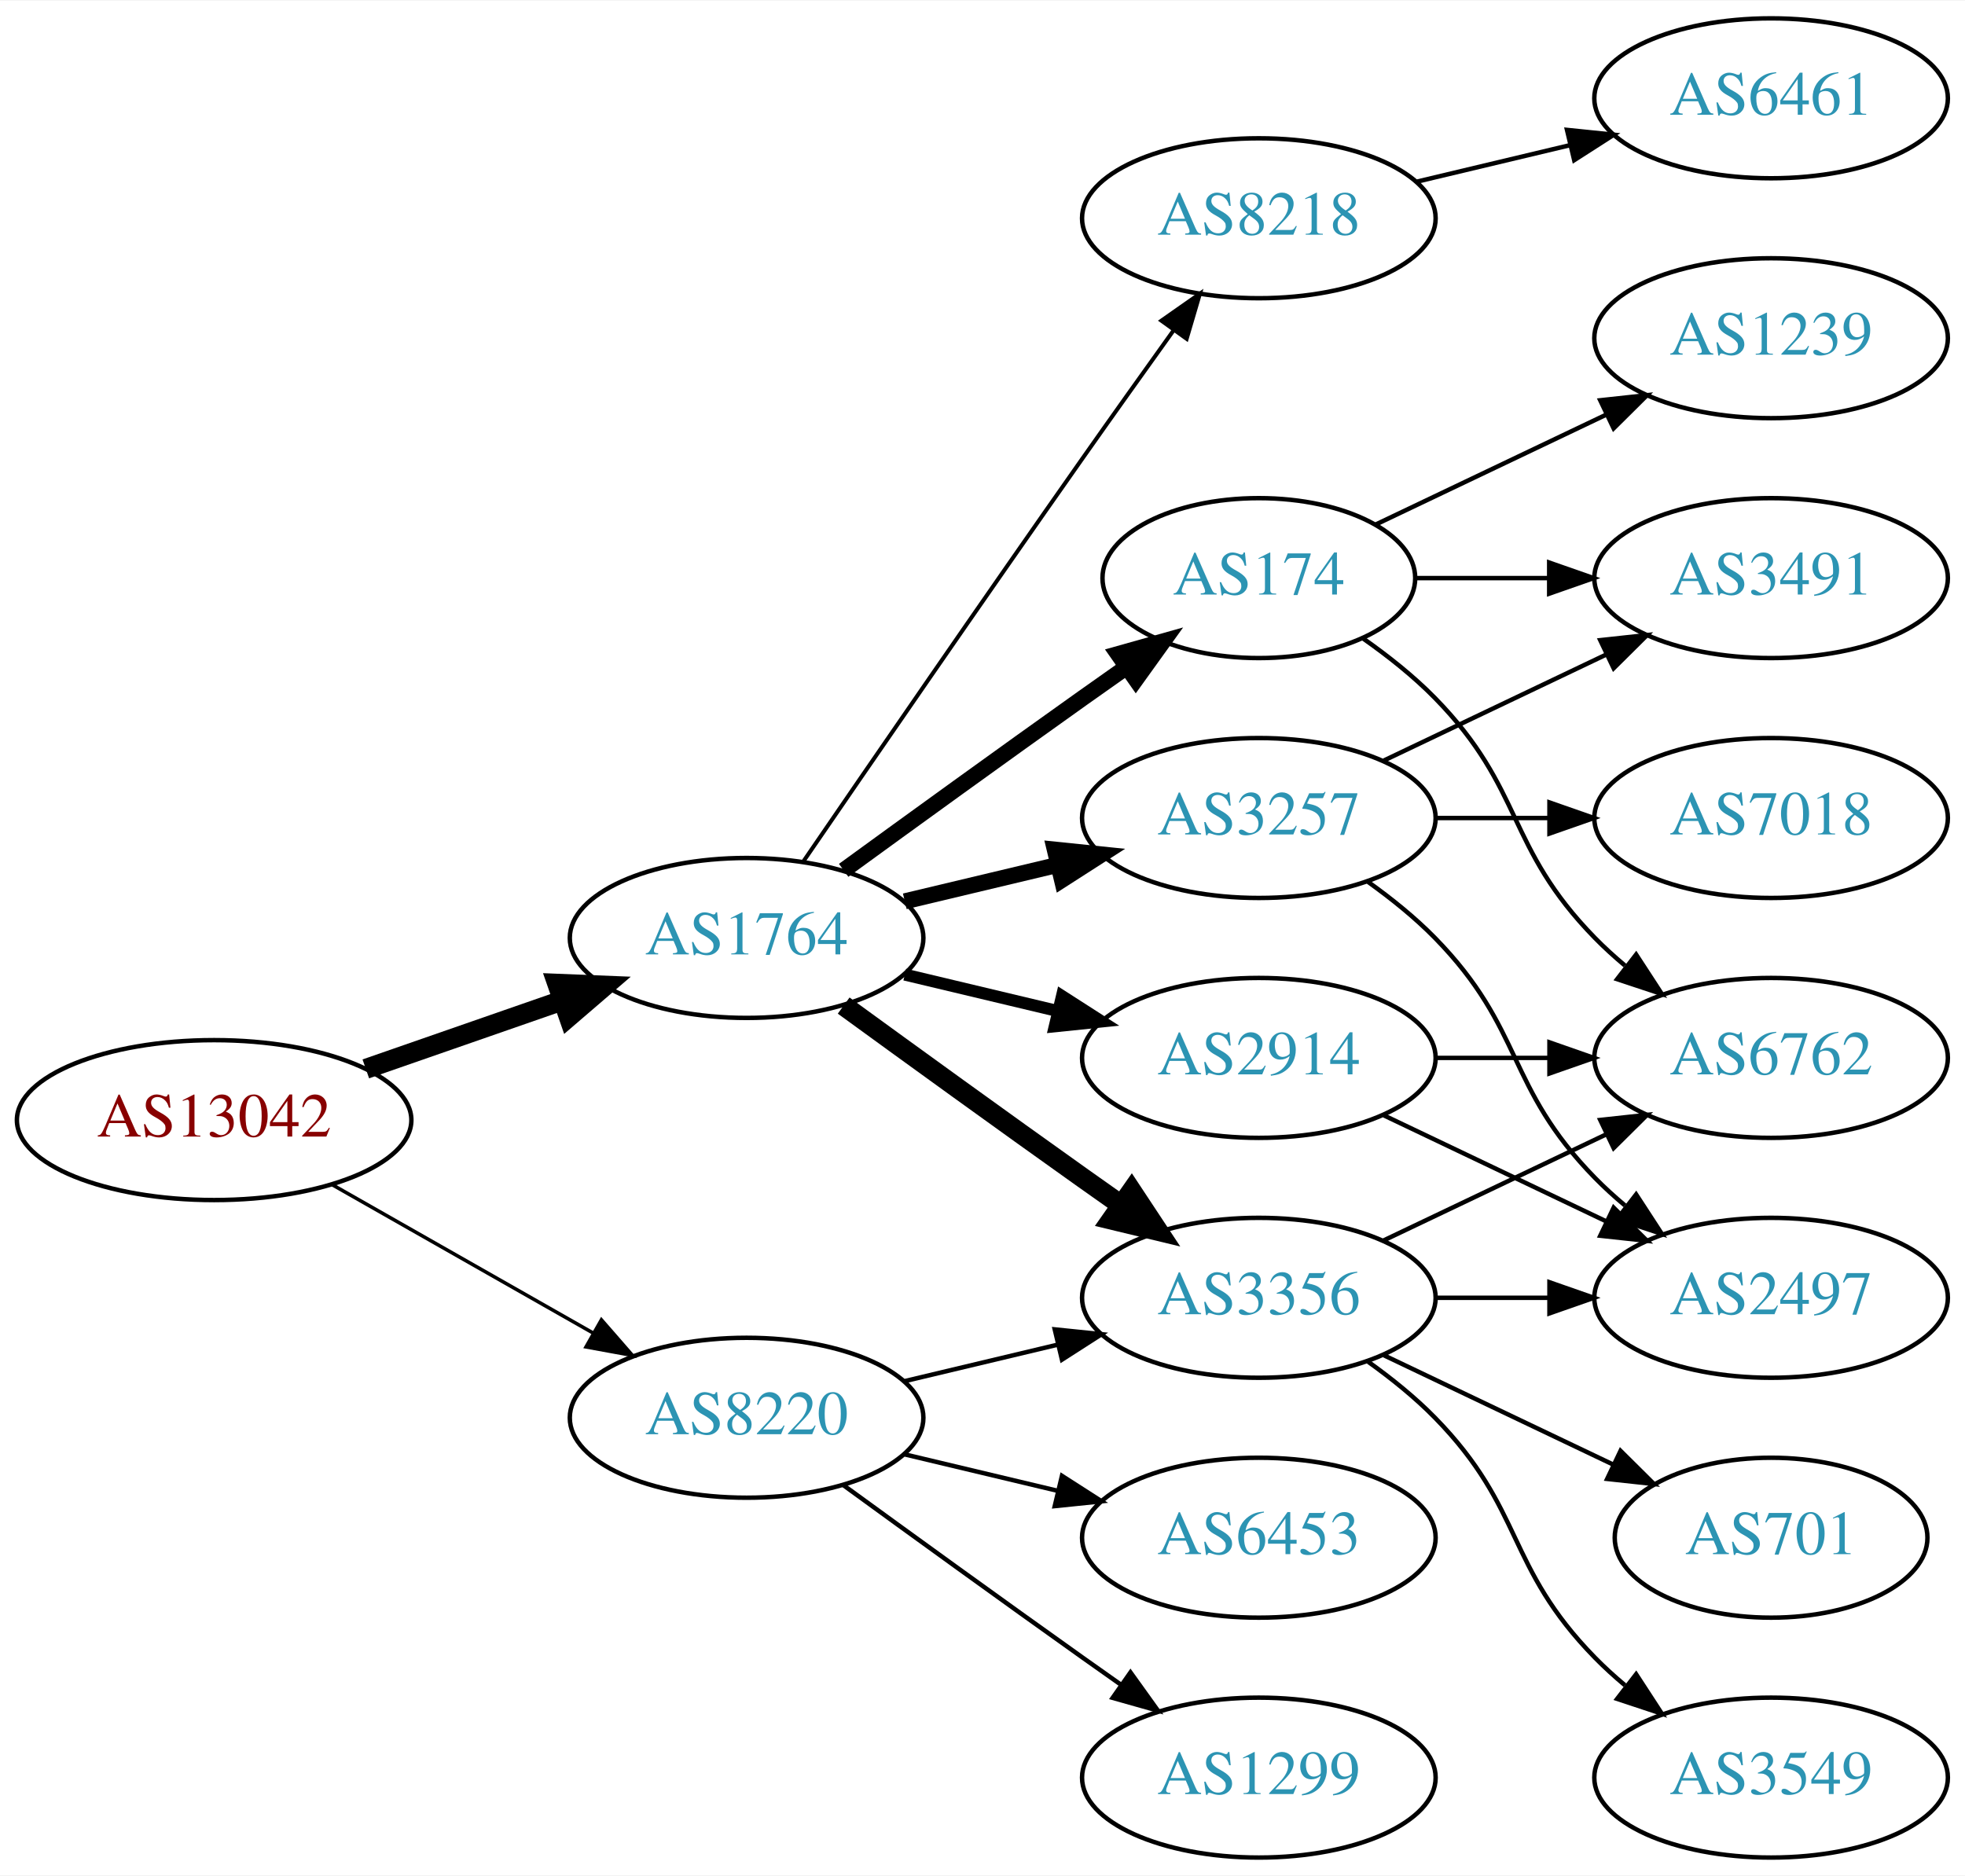
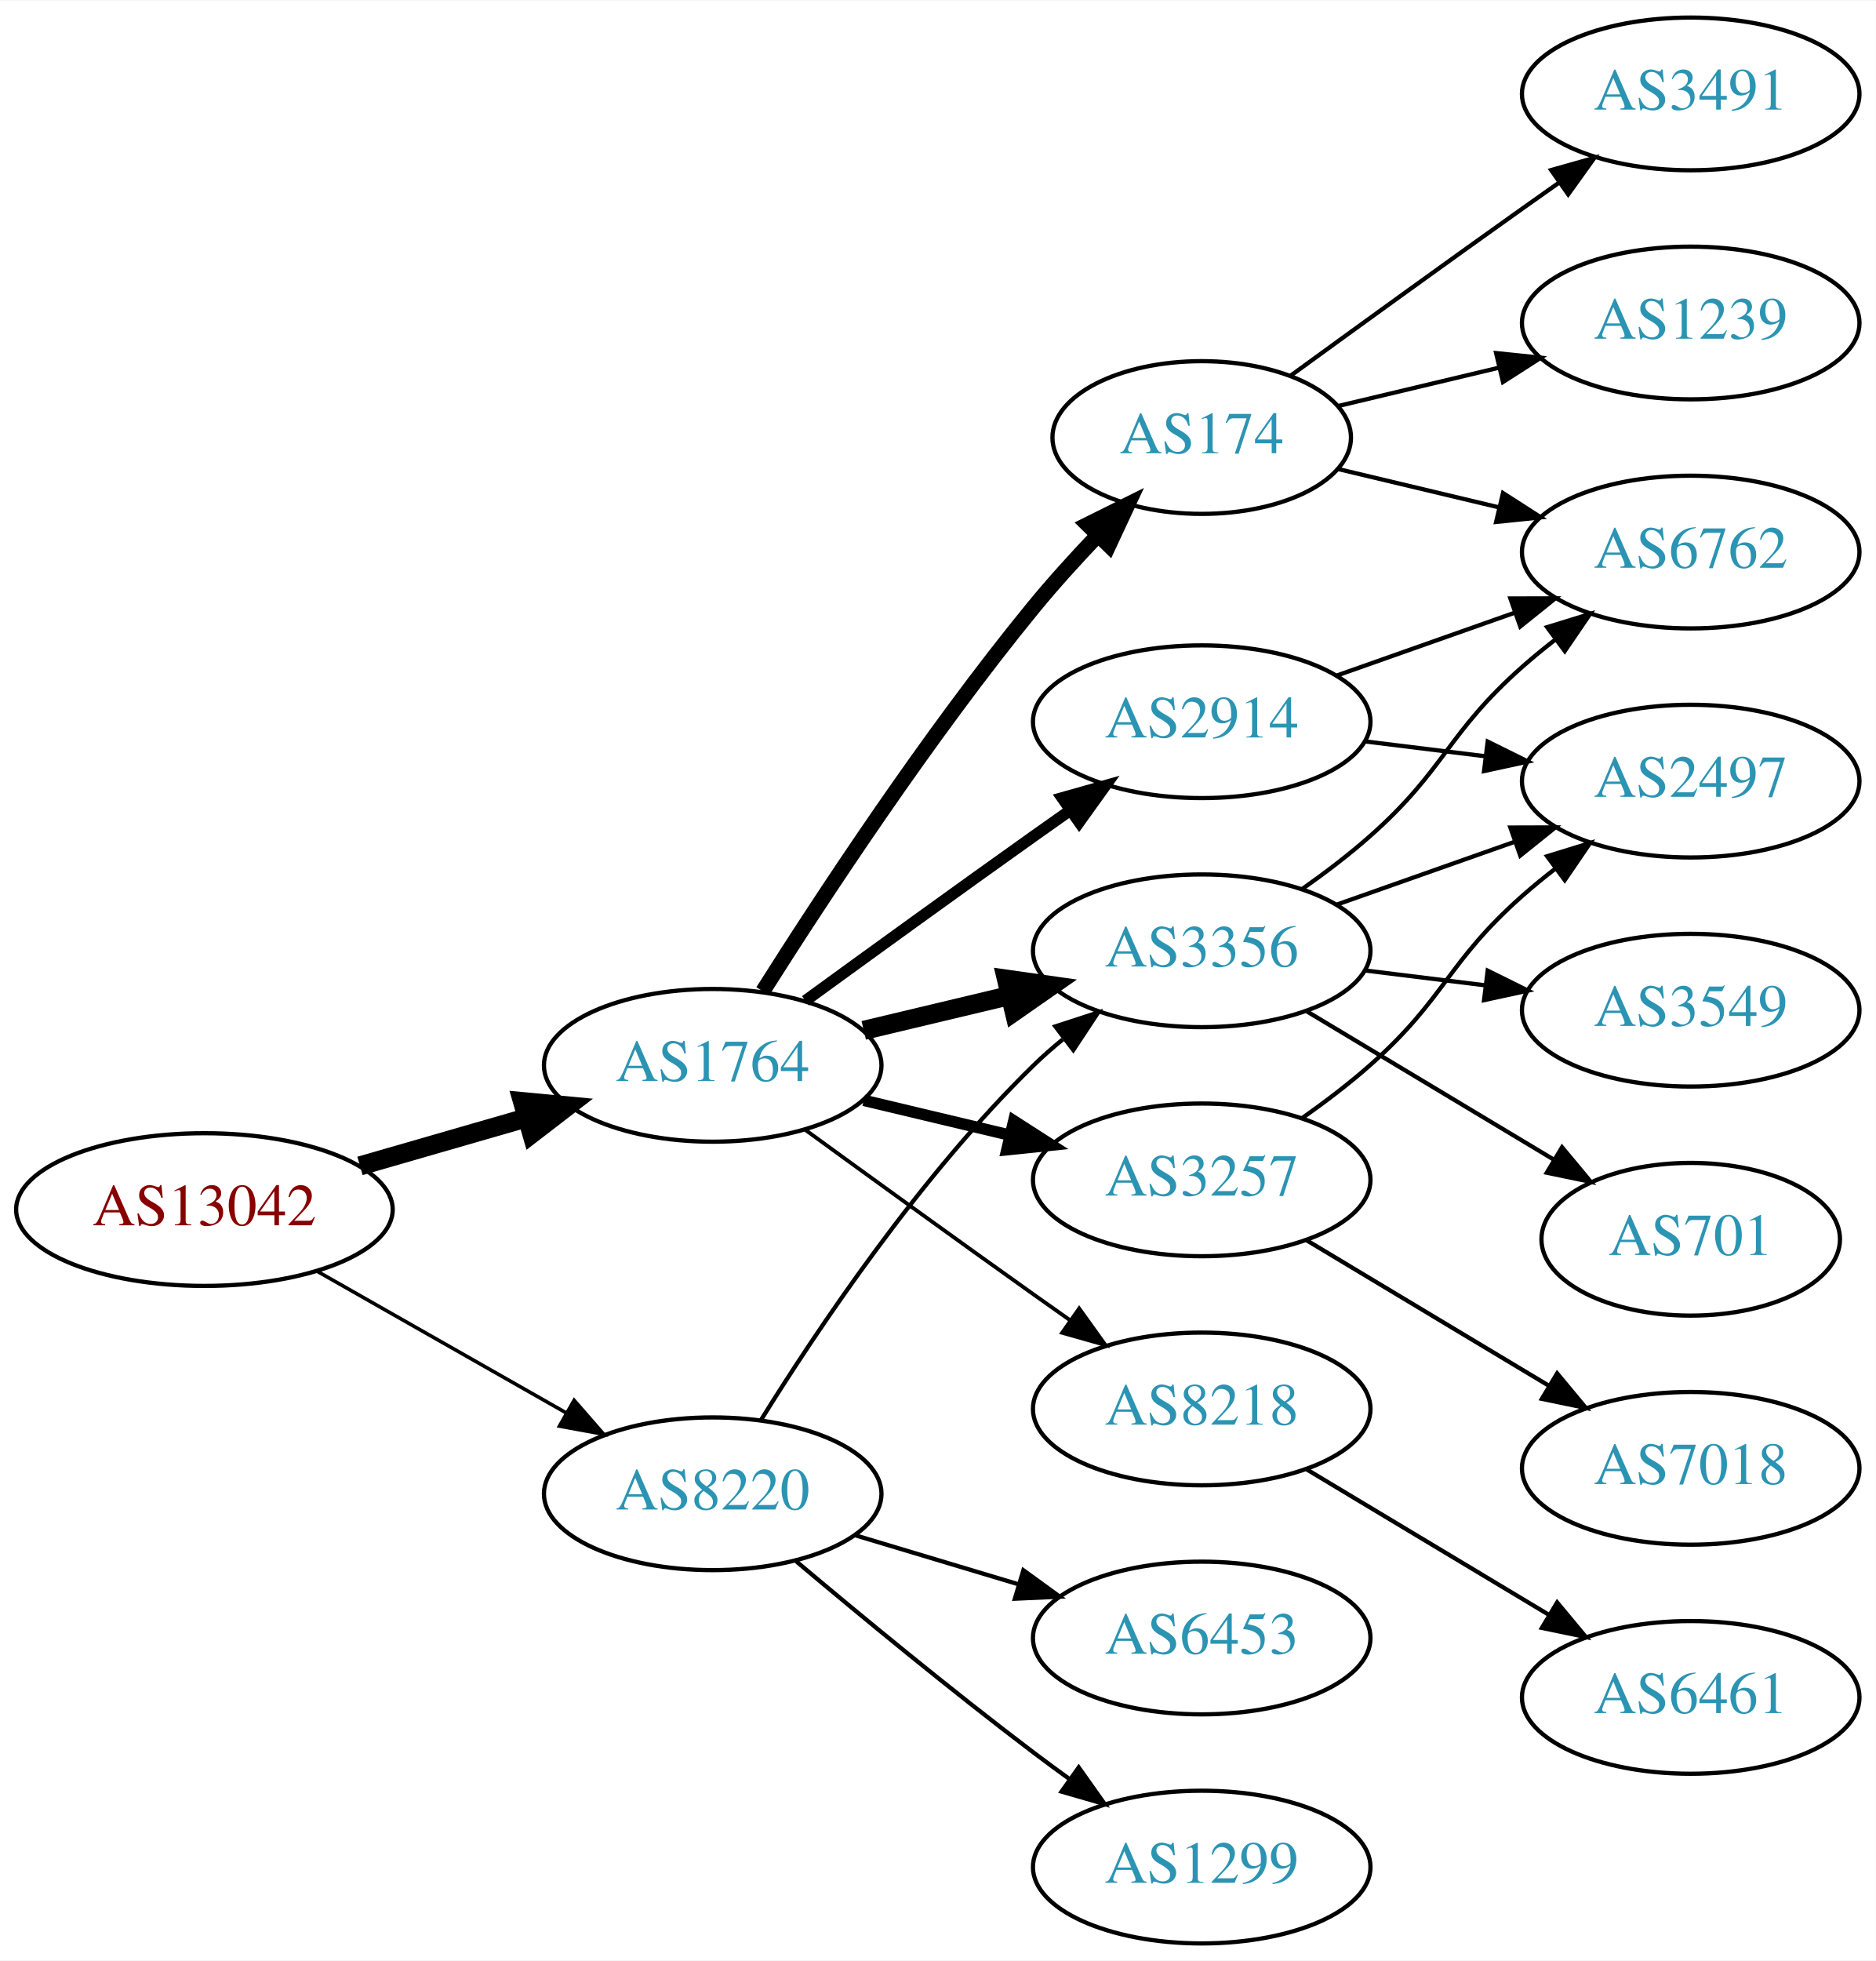
- <svg xmlns="http://www.w3.org/2000/svg" xmlns:xlink="http://www.w3.org/1999/xlink" width="442pt" height="422pt" viewBox="0.00 0.00 442.27 422.00">
-   <g id="graph0" class="graph" transform="scale(1 1) rotate(0) translate(4 418)">
-     <polygon fill="white" stroke="none" points="-4,4 -4,-418 438.271,-418 438.271,4 -4,4" />
+ <svg xmlns="http://www.w3.org/2000/svg" xmlns:xlink="http://www.w3.org/1999/xlink" width="442pt" height="462pt" viewBox="0.00 0.00 442.27 462.00">
+   <g id="graph0" class="graph" transform="scale(1 1) rotate(0) translate(4 458)">
+     <polygon fill="white" stroke="none" points="-4,4 -4,-458 438.271,-458 438.271,4 -4,4" />
    <g id="node1" class="node">
      <g id="a_node1">
        <a xlink:href="/asn/13042" xlink:title="AS13042 ~ Oesterreichische Nationalbank [AT]">
-           <ellipse fill="#ffffff" stroke="black" cx="44.196" cy="-166" rx="44.393" ry="18" />
-           <text text-anchor="middle" x="44.196" y="-162.3" font-family="Times,serif" font-size="14.00" fill="#880000">AS13042</text>
+           <ellipse fill="#ffffff" stroke="black" cx="44.196" cy="-173" rx="44.393" ry="18" />
+           <text text-anchor="middle" x="44.196" y="-169.3" font-family="Times,serif" font-size="14.00" fill="#880000">AS13042</text>
        </a>
      </g>
    </g>
    <g id="node2" class="node">
      <g id="a_node2">
        <a xlink:href="/asn/1764" xlink:title="AS1764 ~ NEXTLAYER-AS [AT]">
          <ellipse fill="#ffffff" stroke="black" cx="164.039" cy="-207" rx="39.794" ry="18" />
          <text text-anchor="middle" x="164.039" y="-203.3" font-family="Times,serif" font-size="14.00" fill="#2c94b3">AS1764</text>
        </a>
      </g>
    </g>
    <g id="edge1" class="edge">
-       <path fill="none" stroke="black" stroke-width="4.5" d="M78.335,-177.53C92.053,-182.302 108.092,-187.883 122.502,-192.896" />
-       <polygon fill="black" stroke="black" stroke-width="4.5" points="121.43,-196.692 132.168,-196.26 124.018,-189.255 121.43,-196.692" />
+       <path fill="none" stroke="black" stroke-width="4.5" d="M80.873,-183.293C93.288,-186.876 107.344,-190.931 120.275,-194.662" />
+       <polygon fill="black" stroke="black" stroke-width="4.5" points="119.198,-198.449 129.898,-197.438 121.382,-190.883 119.198,-198.449" />
    </g>
    <g id="node3" class="node">
      <g id="a_node3">
        <a xlink:href="/asn/8220" xlink:title="AS8220 ~ COLT [GB]">
-           <ellipse fill="#ffffff" stroke="black" cx="164.039" cy="-99" rx="39.794" ry="18" />
-           <text text-anchor="middle" x="164.039" y="-95.3" font-family="Times,serif" font-size="14.00" fill="#2c94b3">AS8220</text>
+           <ellipse fill="#ffffff" stroke="black" cx="164.039" cy="-106" rx="39.794" ry="18" />
+           <text text-anchor="middle" x="164.039" y="-102.3" font-family="Times,serif" font-size="14.00" fill="#2c94b3">AS8220</text>
        </a>
      </g>
    </g>
    <g id="edge2" class="edge">
-       <path fill="none" stroke="black" stroke-width="0.794" d="M70.766,-151.462C87.985,-141.672 110.871,-128.66 129.542,-118.045" />
-       <polygon fill="black" stroke="black" stroke-width="0.794" points="131.363,-121.036 138.326,-113.05 127.903,-114.95 131.363,-121.036" />
+       <path fill="none" stroke="black" stroke-width="0.844" d="M70.766,-158.462C87.985,-148.672 110.871,-135.66 129.542,-125.045" />
+       <polygon fill="black" stroke="black" stroke-width="0.844" points="131.363,-128.036 138.326,-120.05 127.903,-121.95 131.363,-128.036" />
    </g>
    <g id="node4" class="node">
      <g id="a_node4">
-         <a xlink:href="/asn/3356" xlink:title="AS3356 ~ Level 3 Parent, LLC [US]">
-           <ellipse fill="#ffffff" stroke="black" cx="279.332" cy="-126" rx="39.794" ry="18" />
-           <text text-anchor="middle" x="279.332" y="-122.3" font-family="Times,serif" font-size="14.00" fill="#2c94b3">AS3356</text>
+         <a xlink:href="/asn/174" xlink:title="AS174 ~ Cogent Communications [US]">
+           <ellipse fill="#ffffff" stroke="black" cx="279.332" cy="-355" rx="35.194" ry="18" />
+           <text text-anchor="middle" x="279.332" y="-351.3" font-family="Times,serif" font-size="14.00" fill="#2c94b3">AS174</text>
        </a>
      </g>
    </g>
    <g id="edge3" class="edge">
-       <path fill="none" stroke="black" stroke-width="4.5" d="M185.887,-191.778C200.821,-180.909 221.435,-165.975 239.685,-153 242.506,-150.995 245.449,-148.915 248.397,-146.841" />
-       <polygon fill="black" stroke="black" stroke-width="4.5" points="250.694,-150.039 256.621,-141.074 246.173,-143.591 250.694,-150.039" />
+       <path fill="none" stroke="black" stroke-width="3.6" d="M175.849,-224.459C189.682,-246.347 214.837,-284.677 239.685,-315 244.291,-320.62 249.528,-326.393 254.627,-331.742" />
+       <polygon fill="black" stroke="black" stroke-width="3.6" points="252.423,-334.495 261.911,-339.21 257.434,-329.607 252.423,-334.495" />
    </g>
    <g id="node5" class="node">
      <g id="a_node5">
-         <a xlink:href="/asn/8218" xlink:title="AS8218 ~ legacy Neotelecoms [FR]">
-           <ellipse fill="#ffffff" stroke="black" cx="279.332" cy="-369" rx="39.794" ry="18" />
-           <text text-anchor="middle" x="279.332" y="-365.3" font-family="Times,serif" font-size="14.00" fill="#2c94b3">AS8218</text>
+         <a xlink:href="/asn/3356" xlink:title="AS3356 ~ Level 3 Parent, LLC [US]">
+           <ellipse fill="#ffffff" stroke="black" cx="279.332" cy="-234" rx="39.794" ry="18" />
+           <text text-anchor="middle" x="279.332" y="-230.3" font-family="Times,serif" font-size="14.00" fill="#2c94b3">AS3356</text>
        </a>
      </g>
    </g>
    <g id="edge4" class="edge">
-       <path fill="none" stroke="black" stroke-width="0.9" d="M176.846,-224.269C191.489,-245.642 217.262,-283.12 239.685,-315 246.32,-324.433 253.67,-334.739 260.164,-343.795" />
-       <polygon fill="black" stroke="black" stroke-width="0.9" points="257.399,-345.946 266.076,-352.026 263.085,-341.862 257.399,-345.946" />
+       <path fill="none" stroke="black" stroke-width="4.5" d="M199.646,-215.248C210.517,-217.838 222.671,-220.735 234.114,-223.462" />
+       <polygon fill="black" stroke="black" stroke-width="4.5" points="233.296,-227.315 243.936,-225.803 235.122,-219.654 233.296,-227.315" />
    </g>
    <g id="node6" class="node">
      <g id="a_node6">
        <a xlink:href="/asn/3257" xlink:title="AS3257 ~ GTT [DE]">
-           <ellipse fill="#ffffff" stroke="black" cx="279.332" cy="-234" rx="39.794" ry="18" />
-           <text text-anchor="middle" x="279.332" y="-230.3" font-family="Times,serif" font-size="14.00" fill="#2c94b3">AS3257</text>
+           <ellipse fill="#ffffff" stroke="black" cx="279.332" cy="-180" rx="39.794" ry="18" />
+           <text text-anchor="middle" x="279.332" y="-176.3" font-family="Times,serif" font-size="14.00" fill="#2c94b3">AS3257</text>
        </a>
      </g>
    </g>
    <g id="edge5" class="edge">
-       <path fill="none" stroke="black" stroke-width="3.6" d="M199.646,-215.248C210.517,-217.838 222.671,-220.735 234.114,-223.462" />
-       <polygon fill="black" stroke="black" stroke-width="3.6" points="233.397,-226.889 243.936,-225.803 235.02,-220.08 233.397,-226.889" />
+       <path fill="none" stroke="black" stroke-width="2.7" d="M199.646,-198.752C210.517,-196.162 222.671,-193.265 234.114,-190.538" />
+       <polygon fill="black" stroke="black" stroke-width="2.7" points="235.02,-193.92 243.936,-188.197 233.397,-187.111 235.02,-193.92" />
    </g>
    <g id="node7" class="node">
      <g id="a_node7">
        <a xlink:href="/asn/2914" xlink:title="AS2914 ~ NTT America, Inc. [US]">
-           <ellipse fill="#ffffff" stroke="black" cx="279.332" cy="-180" rx="39.794" ry="18" />
-           <text text-anchor="middle" x="279.332" y="-176.3" font-family="Times,serif" font-size="14.00" fill="#2c94b3">AS2914</text>
+           <ellipse fill="#ffffff" stroke="black" cx="279.332" cy="-288" rx="39.794" ry="18" />
+           <text text-anchor="middle" x="279.332" y="-284.3" font-family="Times,serif" font-size="14.00" fill="#2c94b3">AS2914</text>
        </a>
      </g>
    </g>
    <g id="edge6" class="edge">
-       <path fill="none" stroke="black" stroke-width="2.7" d="M199.646,-198.752C210.517,-196.162 222.671,-193.265 234.114,-190.538" />
-       <polygon fill="black" stroke="black" stroke-width="2.7" points="235.02,-193.92 243.936,-188.197 233.397,-187.111 235.02,-193.92" />
+       <path fill="none" stroke="black" stroke-width="2.7" d="M185.887,-222.222C200.821,-233.091 221.435,-248.025 239.685,-261 242.506,-263.005 245.449,-265.085 248.397,-267.159" />
+       <polygon fill="black" stroke="black" stroke-width="2.7" points="246.424,-270.05 256.621,-272.926 250.443,-264.319 246.424,-270.05" />
    </g>
    <g id="node8" class="node">
      <g id="a_node8">
-         <a xlink:href="/asn/174" xlink:title="AS174 ~ Cogent Communications [US]">
-           <ellipse fill="#ffffff" stroke="black" cx="279.332" cy="-288" rx="35.194" ry="18" />
-           <text text-anchor="middle" x="279.332" y="-284.3" font-family="Times,serif" font-size="14.00" fill="#2c94b3">AS174</text>
+         <a xlink:href="/asn/8218" xlink:title="AS8218 ~ legacy Neotelecoms [FR]">
+           <ellipse fill="#ffffff" stroke="black" cx="279.332" cy="-126" rx="39.794" ry="18" />
+           <text text-anchor="middle" x="279.332" y="-122.3" font-family="Times,serif" font-size="14.00" fill="#2c94b3">AS8218</text>
        </a>
      </g>
    </g>
    <g id="edge7" class="edge">
-       <path fill="none" stroke="black" stroke-width="3.6" d="M185.887,-222.222C200.821,-233.091 221.435,-248.025 239.685,-261 242.895,-263.282 246.264,-265.661 249.619,-268.018" />
-       <polygon fill="black" stroke="black" stroke-width="3.6" points="247.631,-270.899 257.83,-273.77 251.647,-265.166 247.631,-270.899" />
-     </g>
-     <g id="edge22" class="edge">
-       <path fill="none" stroke="black" d="M199.646,-107.248C210.517,-109.838 222.671,-112.735 234.114,-115.462" />
-       <polygon fill="black" stroke="black" points="233.397,-118.889 243.936,-117.803 235.02,-112.08 233.397,-118.889" />
+       <path fill="none" stroke="black" stroke-width="0.9" d="M185.887,-191.778C200.821,-180.909 221.435,-165.975 239.685,-153 242.506,-150.995 245.449,-148.915 248.397,-146.841" />
+       <polygon fill="black" stroke="black" stroke-width="0.9" points="250.443,-149.681 256.621,-141.074 246.424,-143.95 250.443,-149.681" />
+     </g>
+     <g id="edge20" class="edge">
+       <path fill="none" stroke="black" d="M175.427,-123.407C188.64,-144.663 212.972,-180.989 239.685,-207 241.829,-209.088 244.149,-211.13 246.551,-213.097" />
+       <polygon fill="black" stroke="black" points="244.82,-216.178 254.896,-219.452 249.061,-210.609 244.82,-216.178" />
    </g>
    <g id="node17" class="node">
      <g id="a_node17">
+         <a xlink:href="/asn/6453" xlink:title="AS6453 ~ TATA COMMUNICATIONS (AMERICA) INC [US]">
+           <ellipse fill="#ffffff" stroke="black" cx="279.332" cy="-72" rx="39.794" ry="18" />
+           <text text-anchor="middle" x="279.332" y="-68.3" font-family="Times,serif" font-size="14.00" fill="#2c94b3">AS6453</text>
+         </a>
+       </g>
+     </g>
+     <g id="edge21" class="edge">
+       <path fill="none" stroke="black" d="M197.504,-96.257C209.474,-92.665 223.217,-88.54 235.935,-84.724" />
+       <polygon fill="black" stroke="black" points="237.29,-87.971 245.862,-81.745 235.278,-81.267 237.29,-87.971" />
+     </g>
+     <g id="node18" class="node">
+       <g id="a_node18">
        <a xlink:href="/asn/1299" xlink:title="AS1299 ~ Telia Carrier [EU]">
          <ellipse fill="#ffffff" stroke="black" cx="279.332" cy="-18" rx="39.794" ry="18" />
          <text text-anchor="middle" x="279.332" y="-14.3" font-family="Times,serif" font-size="14.00" fill="#2c94b3">AS1299</text>
        </a>
      </g>
    </g>
-     <g id="edge21" class="edge">
-       <path fill="none" stroke="black" d="M185.887,-83.778C200.821,-72.909 221.435,-57.975 239.685,-45 242.506,-42.995 245.449,-40.915 248.397,-38.841" />
-       <polygon fill="black" stroke="black" points="250.443,-41.681 256.621,-33.074 246.424,-35.95 250.443,-41.681" />
-     </g>
-     <g id="node18" class="node">
-       <g id="a_node18">
-         <a xlink:href="/asn/6453" xlink:title="AS6453 ~ TATA COMMUNICATIONS (AMERICA) INC [US]">
-           <ellipse fill="#ffffff" stroke="black" cx="279.332" cy="-72" rx="39.794" ry="18" />
-           <text text-anchor="middle" x="279.332" y="-68.3" font-family="Times,serif" font-size="14.00" fill="#2c94b3">AS6453</text>
-         </a>
-       </g>
-     </g>
-     <g id="edge23" class="edge">
-       <path fill="none" stroke="black" d="M199.646,-90.752C210.517,-88.162 222.671,-85.265 234.114,-82.538" />
-       <polygon fill="black" stroke="black" points="235.02,-85.92 243.936,-80.197 233.397,-79.111 235.02,-85.92" />
+     <g id="edge22" class="edge">
+       <path fill="none" stroke="black" d="M183.746,-90.055C198.657,-77.507 220.196,-59.739 239.685,-45 242.445,-42.913 245.348,-40.778 248.271,-38.669" />
+       <polygon fill="black" stroke="black" points="250.333,-41.498 256.459,-32.854 246.28,-35.791 250.333,-41.498" />
+     </g>
+     <g id="node9" class="node">
+       <g id="a_node9">
+         <a xlink:href="/asn/3491" xlink:title="AS3491 ~ PCCW Global, Inc. [US]">
+           <ellipse fill="#ffffff" stroke="black" cx="394.625" cy="-436" rx="39.794" ry="18" />
+           <text text-anchor="middle" x="394.625" y="-432.3" font-family="Times,serif" font-size="14.00" fill="#2c94b3">AS3491</text>
+         </a>
+       </g>
+     </g>
+     <g id="edge8" class="edge">
+       <path fill="none" stroke="black" d="M300.228,-369.529C315.229,-380.45 336.336,-395.747 354.978,-409 357.799,-411.005 360.742,-413.085 363.69,-415.159" />
+       <polygon fill="black" stroke="black" points="361.717,-418.05 371.914,-420.926 365.736,-412.319 361.717,-418.05" />
+     </g>
+     <g id="node10" class="node">
+       <g id="a_node10">
+         <a xlink:href="/asn/1239" xlink:title="AS1239 ~ Sprint [US]">
+           <ellipse fill="#ffffff" stroke="black" cx="394.625" cy="-382" rx="39.794" ry="18" />
+           <text text-anchor="middle" x="394.625" y="-378.3" font-family="Times,serif" font-size="14.00" fill="#2c94b3">AS1239</text>
+         </a>
+       </g>
+     </g>
+     <g id="edge9" class="edge">
+       <path fill="none" stroke="black" d="M311.589,-362.449C323.269,-365.233 336.765,-368.449 349.394,-371.459" />
+       <polygon fill="black" stroke="black" points="348.747,-374.903 359.286,-373.816 350.37,-368.093 348.747,-374.903" />
+     </g>
+     <g id="node11" class="node">
+       <g id="a_node11">
+         <a xlink:href="/asn/6762" xlink:title="AS6762 ~ TELECOM ITALIA SPARKLE S.p.A. [IT]">
+           <ellipse fill="#ffffff" stroke="black" cx="394.625" cy="-328" rx="39.794" ry="18" />
+           <text text-anchor="middle" x="394.625" y="-324.3" font-family="Times,serif" font-size="14.00" fill="#2c94b3">AS6762</text>
+         </a>
+       </g>
+     </g>
+     <g id="edge10" class="edge">
+       <path fill="none" stroke="black" d="M311.589,-347.551C323.269,-344.767 336.765,-341.551 349.394,-338.541" />
+       <polygon fill="black" stroke="black" points="350.37,-341.907 359.286,-336.184 348.747,-335.097 350.37,-341.907" />
+     </g>
+     <g id="edge13" class="edge">
+       <path fill="none" stroke="black" d="M303.058,-248.589C308.459,-252.4 314.072,-256.663 318.978,-261 336.898,-276.841 337.058,-285.159 354.978,-301 357.431,-303.168 360.061,-305.318 362.753,-307.403" />
+       <polygon fill="black" stroke="black" points="360.773,-310.291 370.898,-313.411 364.928,-304.658 360.773,-310.291" />
    </g>
    <g id="node12" class="node">
      <g id="a_node12">
        <a xlink:href="/asn/2497" xlink:title="AS2497 ~ Internet Initiative Japan Inc. [JP]">
-           <ellipse fill="#ffffff" stroke="black" cx="394.625" cy="-126" rx="39.794" ry="18" />
-           <text text-anchor="middle" x="394.625" y="-122.3" font-family="Times,serif" font-size="14.00" fill="#2c94b3">AS2497</text>
-         </a>
-       </g>
-     </g>
-     <g id="edge19" class="edge">
-       <path fill="none" stroke="black" d="M319.004,-126C327.207,-126 335.971,-126 344.503,-126" />
-       <polygon fill="black" stroke="black" points="344.742,-129.5 354.742,-126 344.742,-122.5 344.742,-129.5" />
+           <ellipse fill="#ffffff" stroke="black" cx="394.625" cy="-274" rx="39.794" ry="18" />
+           <text text-anchor="middle" x="394.625" y="-270.3" font-family="Times,serif" font-size="14.00" fill="#2c94b3">AS2497</text>
+         </a>
+       </g>
+     </g>
+     <g id="edge11" class="edge">
+       <path fill="none" stroke="black" d="M311.289,-244.93C324.153,-249.472 339.259,-254.805 352.995,-259.655" />
+       <polygon fill="black" stroke="black" points="352.109,-263.054 362.704,-263.083 354.44,-256.453 352.109,-263.054" />
    </g>
    <g id="node13" class="node">
      <g id="a_node13">
-         <a xlink:href="/asn/6762" xlink:title="AS6762 ~ TELECOM ITALIA SPARKLE S.p.A. [IT]">
-           <ellipse fill="#ffffff" stroke="black" cx="394.625" cy="-180" rx="39.794" ry="18" />
-           <text text-anchor="middle" x="394.625" y="-176.3" font-family="Times,serif" font-size="14.00" fill="#2c94b3">AS6762</text>
-         </a>
-       </g>
-     </g>
-     <g id="edge20" class="edge">
-       <path fill="none" stroke="black" d="M307.468,-138.934C322.462,-146.081 341.283,-155.052 357.506,-162.785" />
-       <polygon fill="black" stroke="black" points="356.177,-166.028 366.71,-167.171 359.188,-159.709 356.177,-166.028" />
+         <a xlink:href="/asn/3549" xlink:title="AS3549 ~ Level 3 Parent, LLC [US]">
+           <ellipse fill="#ffffff" stroke="black" cx="394.625" cy="-220" rx="39.794" ry="18" />
+           <text text-anchor="middle" x="394.625" y="-216.3" font-family="Times,serif" font-size="14.00" fill="#2c94b3">AS3549</text>
+         </a>
+       </g>
+     </g>
+     <g id="edge12" class="edge">
+       <path fill="none" stroke="black" d="M317.742,-229.377C326.83,-228.254 336.667,-227.038 346.152,-225.866" />
+       <polygon fill="black" stroke="black" points="346.758,-229.318 356.254,-224.618 345.9,-222.371 346.758,-229.318" />
+     </g>
+     <g id="node14" class="node">
+       <g id="a_node14">
+         <a xlink:href="/asn/701" xlink:title="AS701 ~ UUNET [US]">
+           <ellipse fill="#ffffff" stroke="black" cx="394.625" cy="-166" rx="35.194" ry="18" />
+           <text text-anchor="middle" x="394.625" y="-162.3" font-family="Times,serif" font-size="14.00" fill="#2c94b3">AS701</text>
+         </a>
+       </g>
+     </g>
+     <g id="edge14" class="edge">
+       <path fill="none" stroke="black" d="M304.082,-219.745C321.033,-209.571 343.998,-195.786 362.427,-184.725" />
+       <polygon fill="black" stroke="black" points="364.291,-187.689 371.064,-179.541 360.688,-181.687 364.291,-187.689" />
+     </g>
+     <g id="edge15" class="edge">
+       <path fill="none" stroke="black" d="M303.058,-194.589C308.459,-198.4 314.072,-202.663 318.978,-207 336.898,-222.841 337.058,-231.159 354.978,-247 357.431,-249.168 360.061,-251.318 362.753,-253.403" />
+       <polygon fill="black" stroke="black" points="360.773,-256.291 370.898,-259.411 364.928,-250.658 360.773,-256.291" />
    </g>
    <g id="node15" class="node">
      <g id="a_node15">
-         <a xlink:href="/asn/701" xlink:title="AS701 ~ UUNET [US]">
-           <ellipse fill="#ffffff" stroke="black" cx="394.625" cy="-72" rx="35.194" ry="18" />
-           <text text-anchor="middle" x="394.625" y="-68.3" font-family="Times,serif" font-size="14.00" fill="#2c94b3">AS701</text>
-         </a>
-       </g>
-     </g>
-     <g id="edge17" class="edge">
-       <path fill="none" stroke="black" d="M307.468,-113.066C322.9,-105.71 342.385,-96.423 358.92,-88.541" />
-       <polygon fill="black" stroke="black" points="360.741,-91.551 368.262,-84.089 357.729,-85.232 360.741,-91.551" />
+         <a xlink:href="/asn/7018" xlink:title="AS7018 ~ AT&amp;T Services, Inc. [US]">
+           <ellipse fill="#ffffff" stroke="black" cx="394.625" cy="-112" rx="39.794" ry="18" />
+           <text text-anchor="middle" x="394.625" y="-108.3" font-family="Times,serif" font-size="14.00" fill="#2c94b3">AS7018</text>
+         </a>
+       </g>
+     </g>
+     <g id="edge16" class="edge">
+       <path fill="none" stroke="black" d="M304.082,-165.745C320.698,-155.771 343.094,-142.329 361.331,-131.383" />
+       <polygon fill="black" stroke="black" points="363.133,-134.384 369.906,-126.236 359.531,-128.382 363.133,-134.384" />
+     </g>
+     <g id="edge18" class="edge">
+       <path fill="none" stroke="black" d="M311.289,-298.93C324.153,-303.472 339.259,-308.805 352.995,-313.655" />
+       <polygon fill="black" stroke="black" points="352.109,-317.054 362.704,-317.083 354.44,-310.453 352.109,-317.054" />
+     </g>
+     <g id="edge19" class="edge">
+       <path fill="none" stroke="black" d="M317.742,-283.377C326.83,-282.254 336.667,-281.038 346.152,-279.866" />
+       <polygon fill="black" stroke="black" points="346.758,-283.318 356.254,-278.618 345.9,-276.371 346.758,-283.318" />
    </g>
    <g id="node16" class="node">
      <g id="a_node16">
-         <a xlink:href="/asn/3549" xlink:title="AS3549 ~ Level 3 Parent, LLC [US]">
-           <ellipse fill="#ffffff" stroke="black" cx="394.625" cy="-18" rx="39.794" ry="18" />
-           <text text-anchor="middle" x="394.625" y="-14.3" font-family="Times,serif" font-size="14.00" fill="#2c94b3">AS3549</text>
-         </a>
-       </g>
-     </g>
-     <g id="edge18" class="edge">
-       <path fill="none" stroke="black" d="M303.926,-111.611C309.182,-107.852 314.513,-103.563 318.978,-99 339.151,-78.383 334.806,-65.617 354.978,-45 357.071,-42.861 359.354,-40.782 361.731,-38.79" />
-       <polygon fill="black" stroke="black" points="364.249,-41.268 370.031,-32.389 359.974,-35.725 364.249,-41.268" />
-     </g>
-     <g id="node9" class="node">
-       <g id="a_node9">
        <a xlink:href="/asn/6461" xlink:title="AS6461 ~ Zayo Bandwidth [US]">
-           <ellipse fill="#ffffff" stroke="black" cx="394.625" cy="-396" rx="39.794" ry="18" />
-           <text text-anchor="middle" x="394.625" y="-392.3" font-family="Times,serif" font-size="14.00" fill="#2c94b3">AS6461</text>
-         </a>
-       </g>
-     </g>
-     <g id="edge8" class="edge">
-       <path fill="none" stroke="black" d="M314.939,-377.248C325.81,-379.838 337.964,-382.735 349.407,-385.462" />
-       <polygon fill="black" stroke="black" points="348.69,-388.889 359.229,-387.803 350.313,-382.08 348.69,-388.889" />
-     </g>
-     <g id="node10" class="node">
-       <g id="a_node10">
-         <a xlink:href="/asn/3491" xlink:title="AS3491 ~ PCCW Global, Inc. [US]">
-           <ellipse fill="#ffffff" stroke="black" cx="394.625" cy="-288" rx="39.794" ry="18" />
-           <text text-anchor="middle" x="394.625" y="-284.3" font-family="Times,serif" font-size="14.00" fill="#2c94b3">AS3491</text>
-         </a>
-       </g>
-     </g>
-     <g id="edge9" class="edge">
-       <path fill="none" stroke="black" d="M307.468,-246.934C322.462,-254.081 341.283,-263.052 357.506,-270.785" />
-       <polygon fill="black" stroke="black" points="356.177,-274.028 366.71,-275.171 359.188,-267.709 356.177,-274.028" />
-     </g>
-     <g id="node11" class="node">
-       <g id="a_node11">
-         <a xlink:href="/asn/7018" xlink:title="AS7018 ~ AT&amp;T Services, Inc. [US]">
-           <ellipse fill="#ffffff" stroke="black" cx="394.625" cy="-234" rx="39.794" ry="18" />
-           <text text-anchor="middle" x="394.625" y="-230.3" font-family="Times,serif" font-size="14.00" fill="#2c94b3">AS7018</text>
-         </a>
-       </g>
-     </g>
-     <g id="edge10" class="edge">
-       <path fill="none" stroke="black" d="M319.004,-234C327.207,-234 335.971,-234 344.503,-234" />
-       <polygon fill="black" stroke="black" points="344.742,-237.5 354.742,-234 344.742,-230.5 344.742,-237.5" />
-     </g>
-     <g id="edge11" class="edge">
-       <path fill="none" stroke="black" d="M303.926,-219.611C309.182,-215.852 314.513,-211.563 318.978,-207 339.151,-186.383 334.806,-173.617 354.978,-153 357.071,-150.861 359.354,-148.782 361.731,-146.79" />
-       <polygon fill="black" stroke="black" points="364.249,-149.268 370.031,-140.389 359.974,-143.725 364.249,-149.268" />
-     </g>
-     <g id="edge13" class="edge">
-       <path fill="none" stroke="black" d="M307.468,-167.066C322.462,-159.919 341.283,-150.948 357.506,-143.215" />
-       <polygon fill="black" stroke="black" points="359.188,-146.291 366.71,-138.829 356.177,-139.972 359.188,-146.291" />
-     </g>
-     <g id="edge12" class="edge">
-       <path fill="none" stroke="black" d="M319.004,-180C327.207,-180 335.971,-180 344.503,-180" />
-       <polygon fill="black" stroke="black" points="344.742,-183.5 354.742,-180 344.742,-176.5 344.742,-183.5" />
-     </g>
-     <g id="edge16" class="edge">
-       <path fill="none" stroke="black" d="M314.631,-288C324.008,-288 334.358,-288 344.393,-288" />
-       <polygon fill="black" stroke="black" points="344.681,-291.5 354.681,-288 344.681,-284.5 344.681,-291.5" />
-     </g>
-     <g id="edge14" class="edge">
-       <path fill="none" stroke="black" d="M302.714,-274.468C308.356,-270.51 314.17,-265.914 318.978,-261 339.151,-240.383 334.806,-227.617 354.978,-207 357.071,-204.861 359.354,-202.782 361.731,-200.79" />
-       <polygon fill="black" stroke="black" points="364.249,-203.268 370.031,-194.389 359.974,-197.725 364.249,-203.268" />
-     </g>
-     <g id="node14" class="node">
-       <g id="a_node14">
-         <a xlink:href="/asn/1239" xlink:title="AS1239 ~ Sprint [US]">
-           <ellipse fill="#ffffff" stroke="black" cx="394.625" cy="-342" rx="39.794" ry="18" />
-           <text text-anchor="middle" x="394.625" y="-338.3" font-family="Times,serif" font-size="14.00" fill="#2c94b3">AS1239</text>
-         </a>
-       </g>
-     </g>
-     <g id="edge15" class="edge">
-       <path fill="none" stroke="black" d="M305.757,-300.119C321.059,-307.413 340.783,-316.814 357.665,-324.86" />
-       <polygon fill="black" stroke="black" points="356.172,-328.026 366.705,-329.169 359.184,-321.707 356.172,-328.026" />
+           <ellipse fill="#ffffff" stroke="black" cx="394.625" cy="-58" rx="39.794" ry="18" />
+           <text text-anchor="middle" x="394.625" y="-54.3" font-family="Times,serif" font-size="14.00" fill="#2c94b3">AS6461</text>
+         </a>
+       </g>
+     </g>
+     <g id="edge17" class="edge">
+       <path fill="none" stroke="black" d="M304.082,-111.745C320.698,-101.771 343.094,-88.329 361.331,-77.383" />
+       <polygon fill="black" stroke="black" points="363.133,-80.384 369.906,-72.236 359.531,-74.382 363.133,-80.384" />
    </g>
  </g>
</svg>
